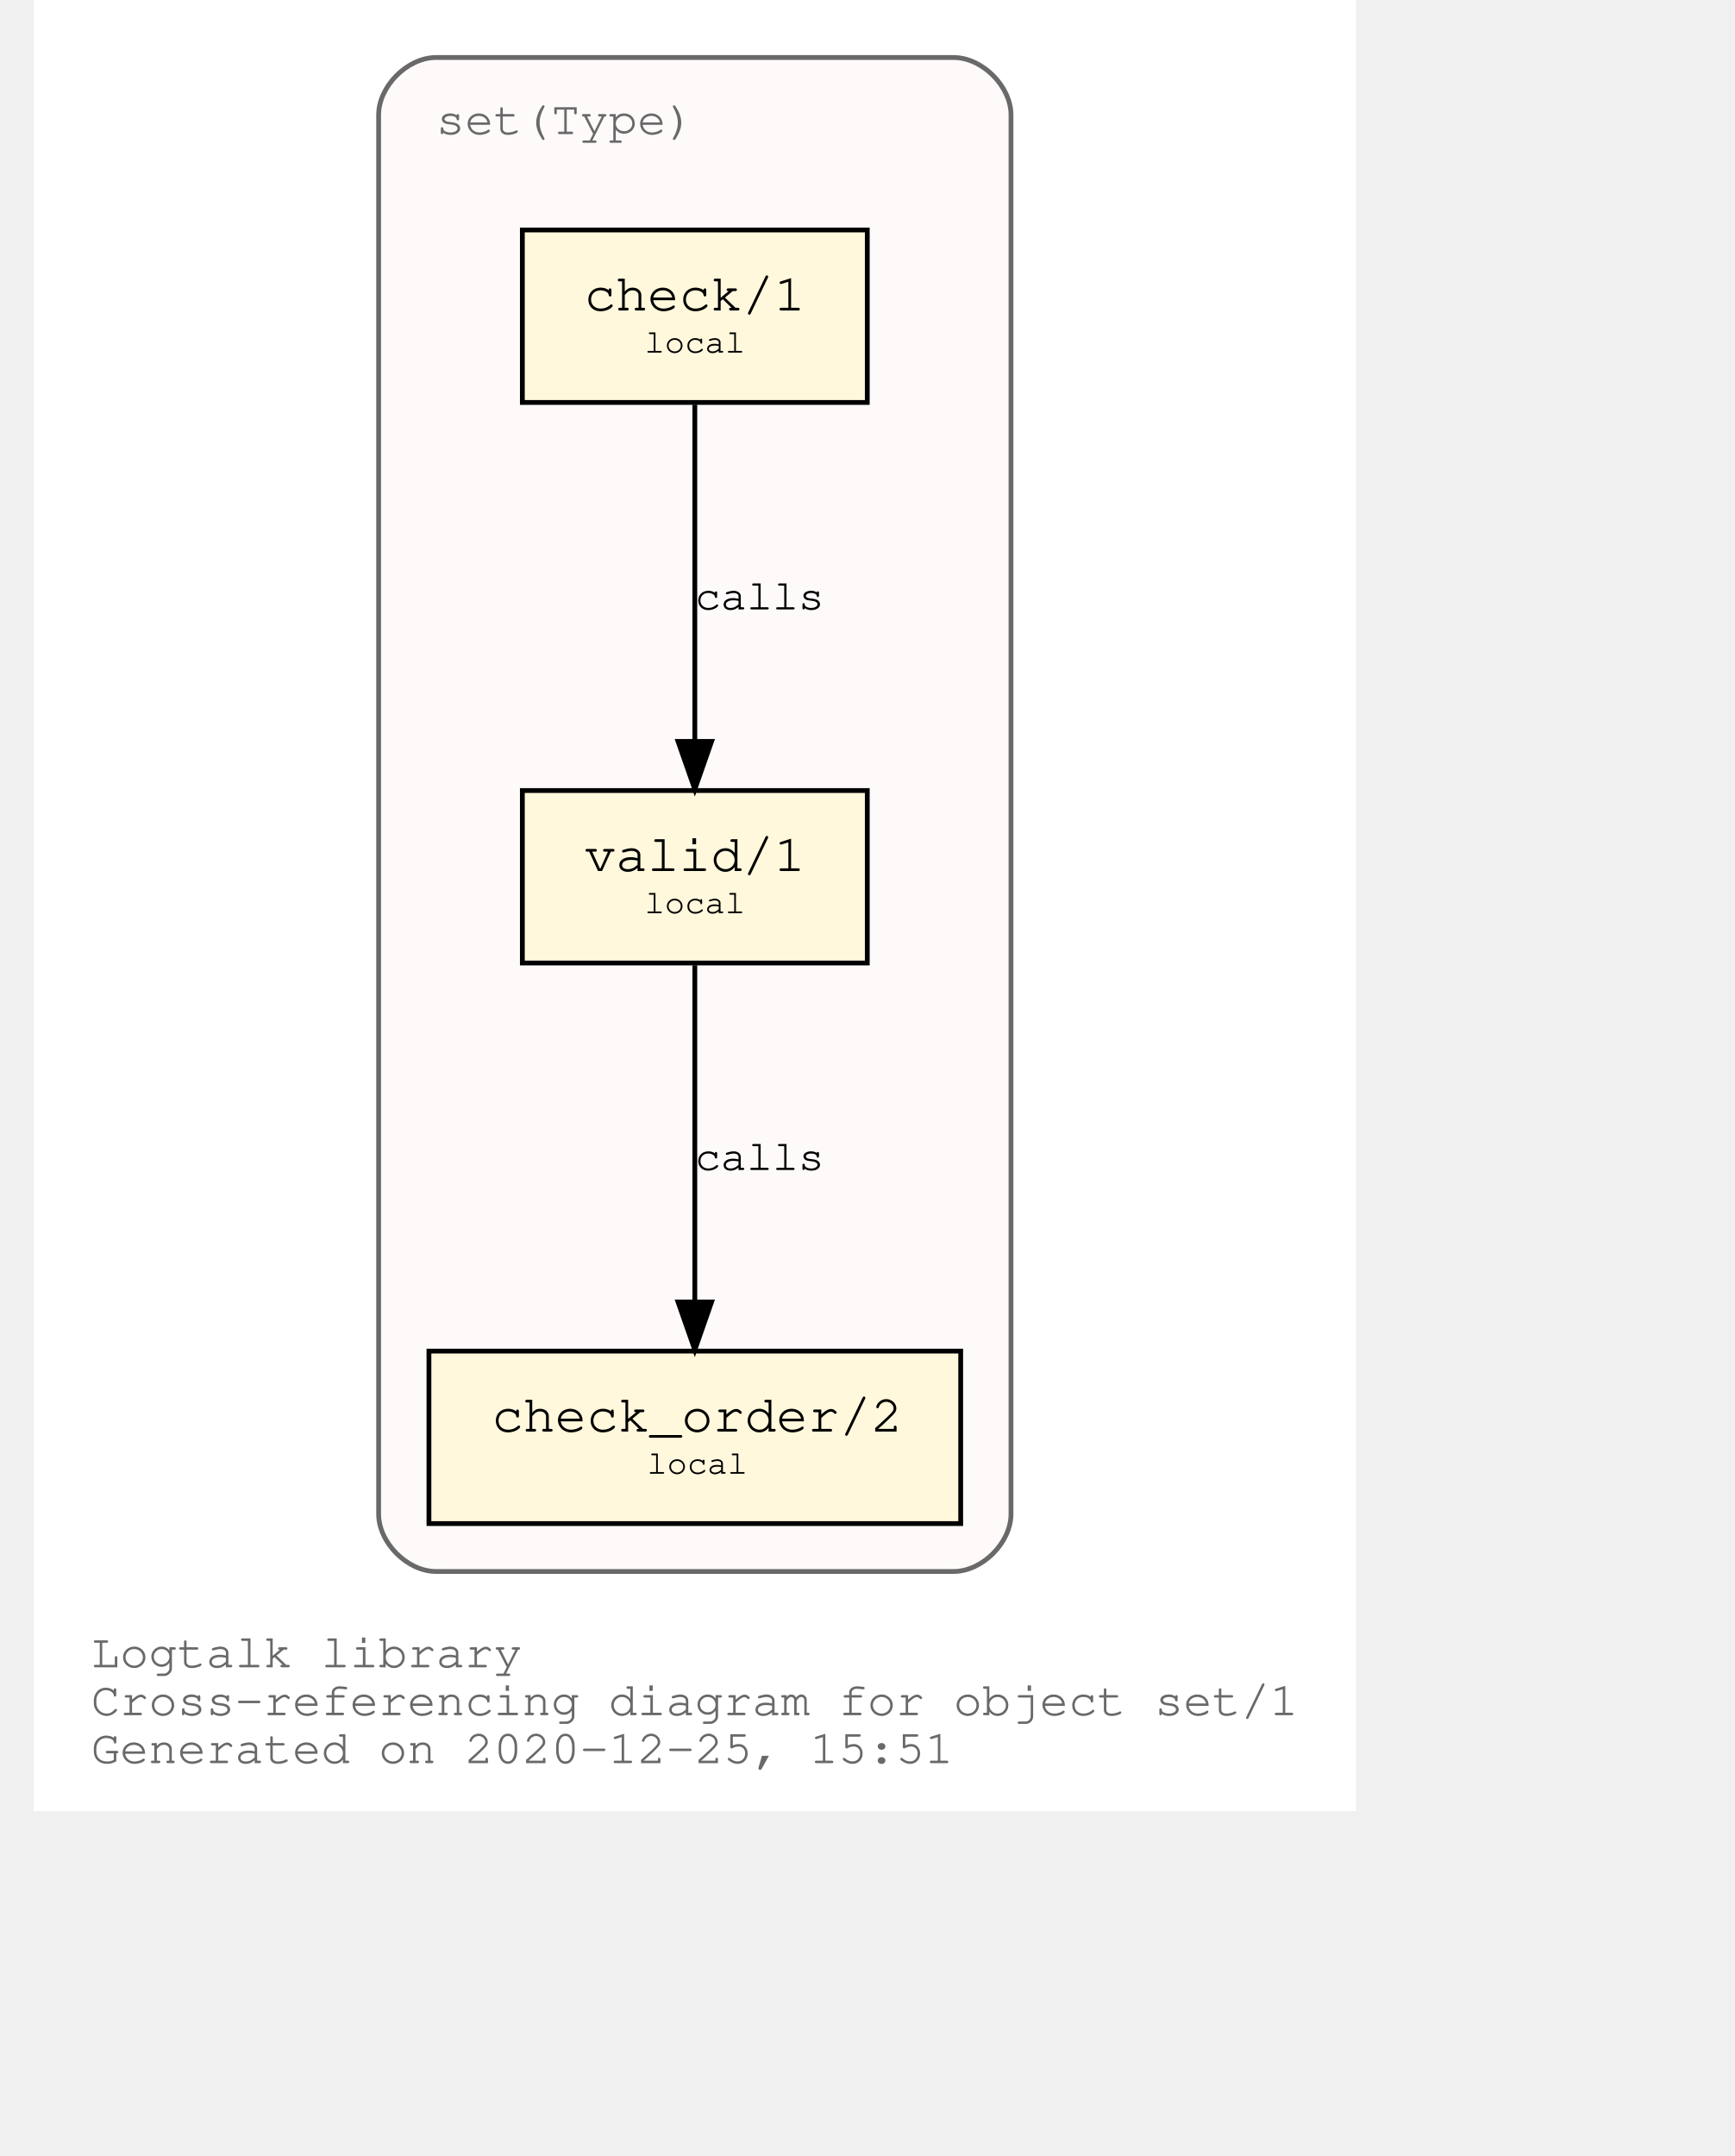
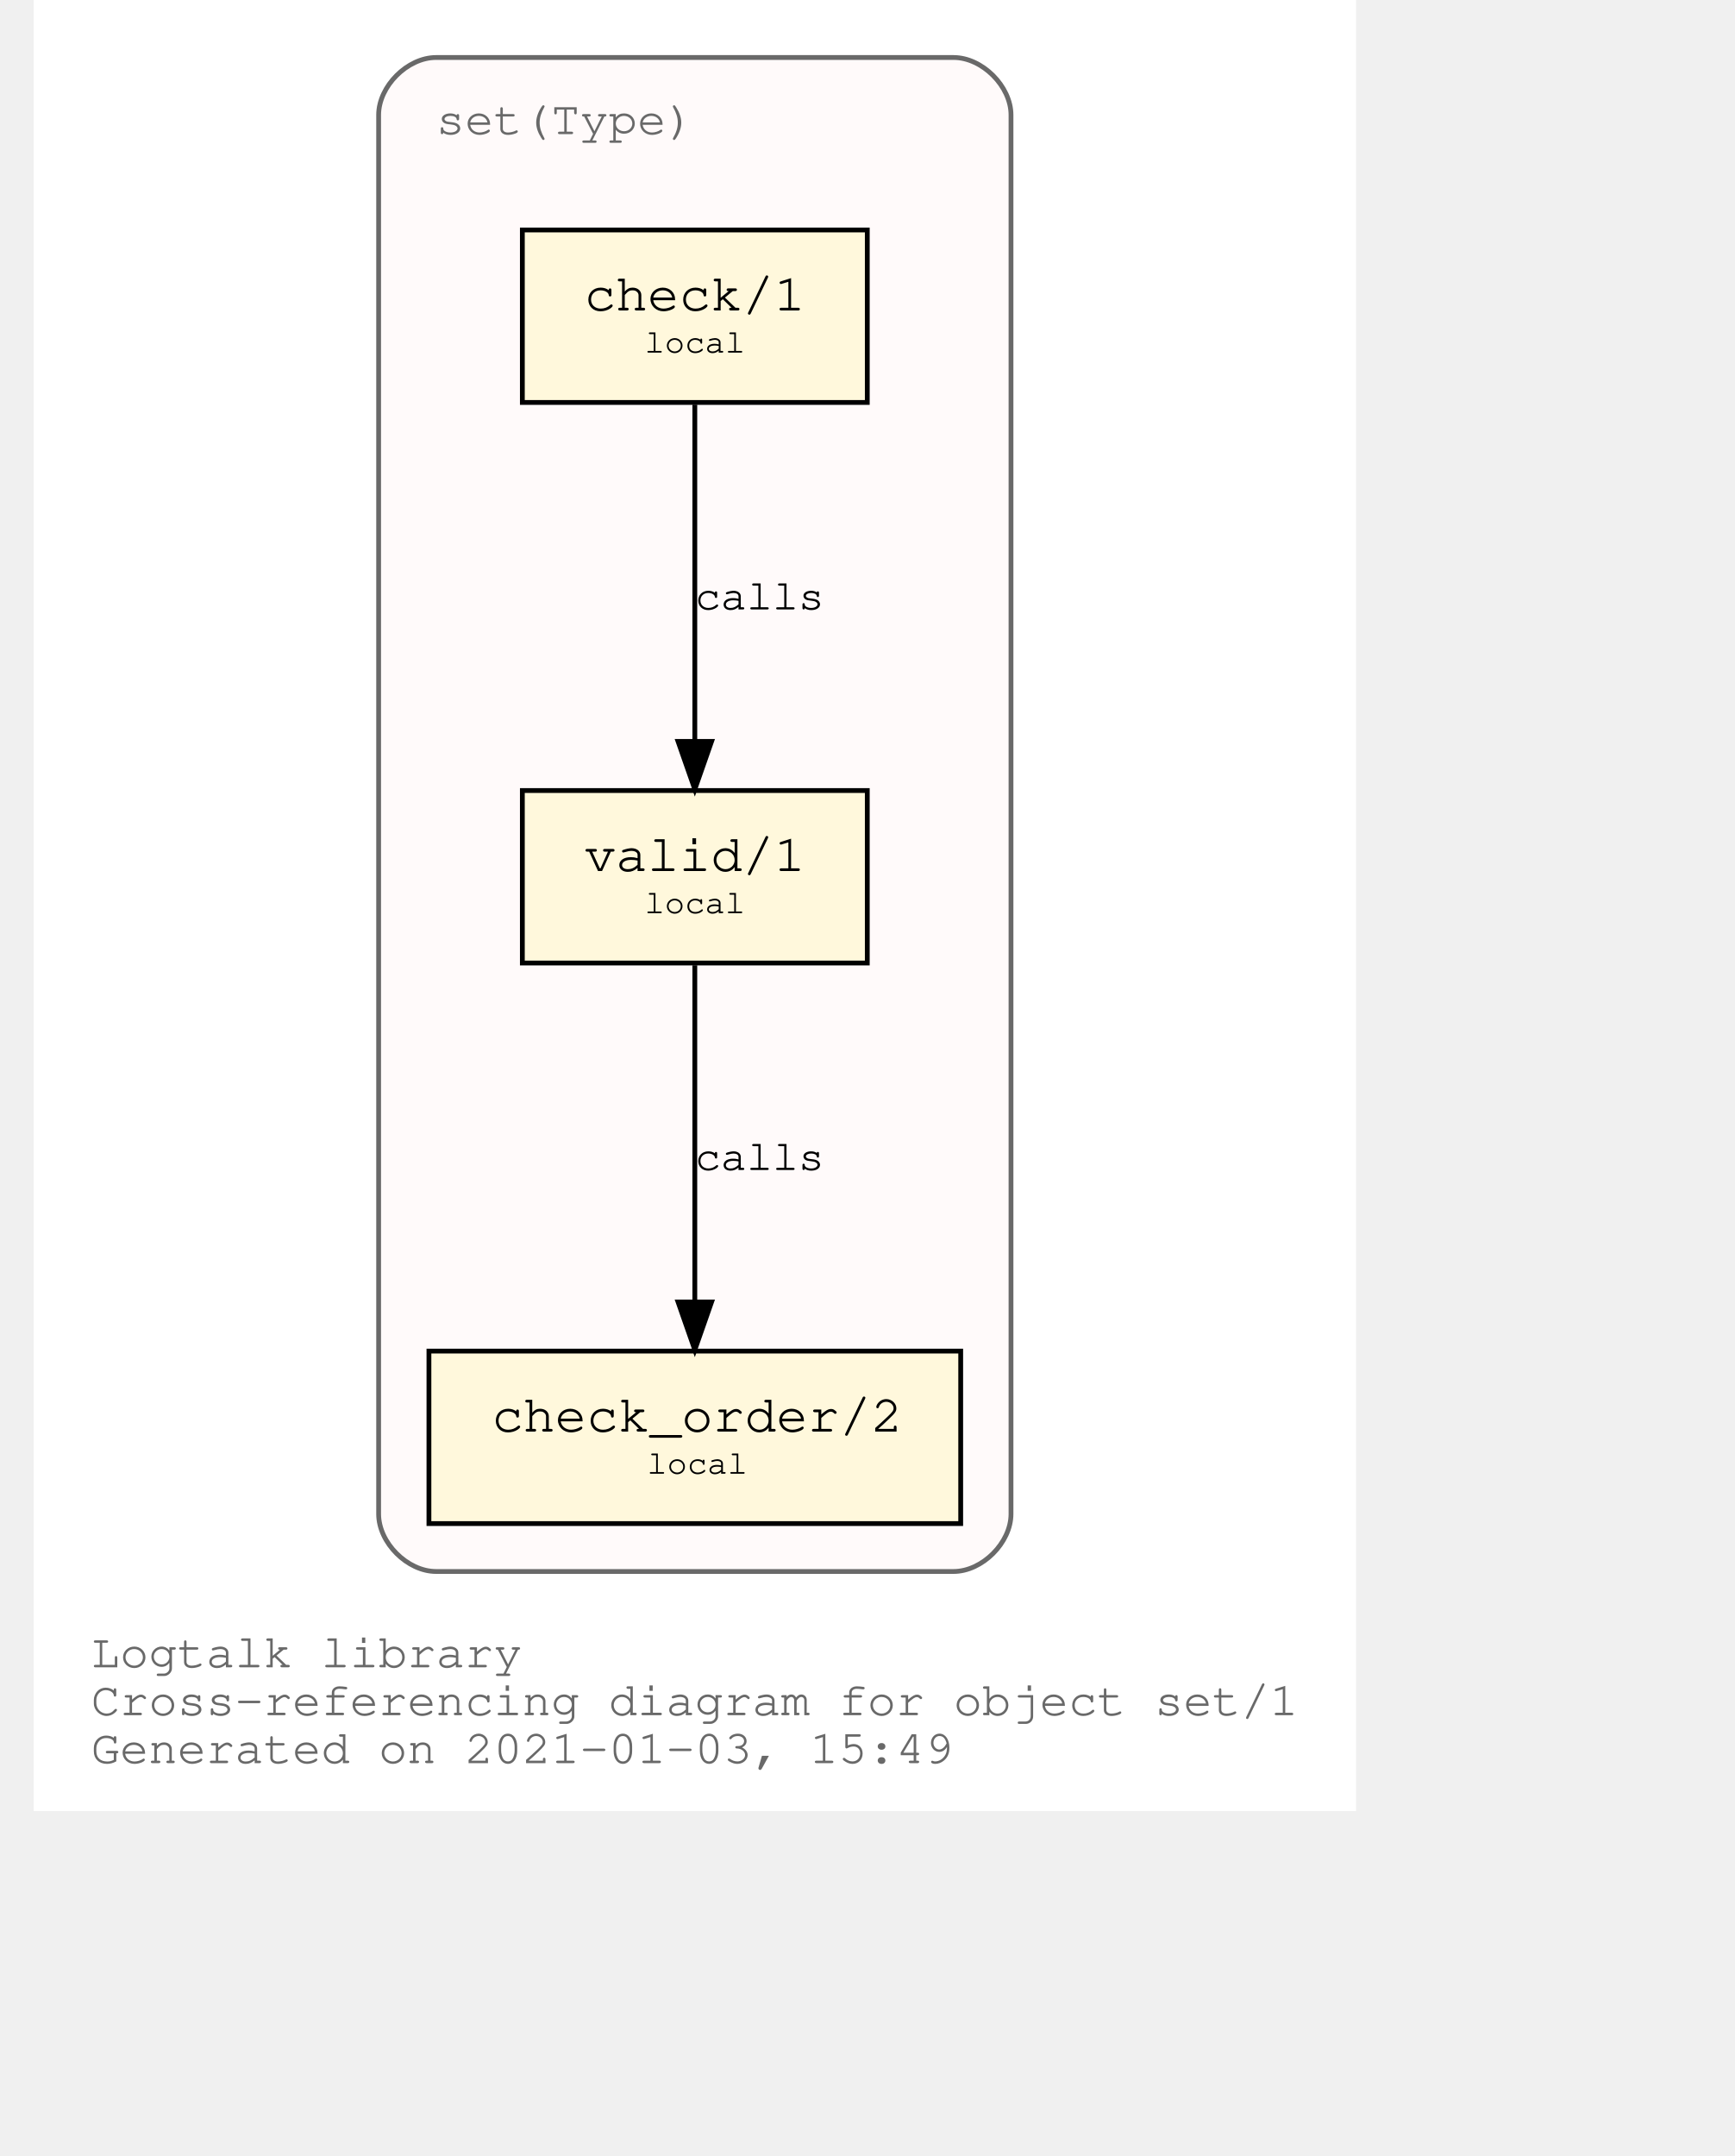
<svg xmlns="http://www.w3.org/2000/svg" xmlns:xlink="http://www.w3.org/1999/xlink" width="420pt" height="522pt" viewBox="72.00 72.00 348.04 450.00">
  <g id="graph0" class="graph" transform="scale(1 1) rotate(0) translate(76 446)">
    <polygon fill="white" stroke="transparent" points="-4,4 -4,-374 272.04,-374 272.04,4 -4,4" />
    <text text-anchor="start" x="8" y="-26" font-family="Courier,monospace" font-size="10.00" fill="dimgray">Logtalk library</text>
    <text text-anchor="start" x="8" y="-16" font-family="Courier,monospace" font-size="10.00" fill="dimgray">Cross-referencing diagram for object set/1</text>
-     <text text-anchor="start" x="8" y="-6" font-family="Courier,monospace" font-size="10.00" fill="dimgray">Generated on 2020-12-25, 15:51</text>
+     <text text-anchor="start" x="8" y="-6" font-family="Courier,monospace" font-size="10.00" fill="dimgray">Generated on 2021-01-03, 15:49</text>
    <g id="clust1" class="cluster">
      <g id="a_clust1">
        <a xlink:title="set(Type)">
          <path fill="snow" stroke="dimgray" d="M80.02,-46C80.02,-46 188.02,-46 188.02,-46 194.02,-46 200.02,-52 200.02,-58 200.02,-58 200.02,-350 200.02,-350 200.02,-356 194.02,-362 188.02,-362 188.02,-362 80.02,-362 80.02,-362 74.02,-362 68.02,-356 68.02,-350 68.02,-350 68.02,-58 68.02,-58 68.02,-52 74.02,-46 80.02,-46" />
          <g id="a_clust1_0">
-             <a xlink:href="https://github.com/LogtalkDotOrg/logtalk3/tree/e621fe1a3596bd62cc23ba774ce2c538a94a8f48/library/sets/set1.lgt" xlink:title="https://github.com/LogtalkDotOrg/logtalk3/tree/e621fe1a3596bd62cc23ba774ce2c538a94a8f48/library/sets/set1.lgt">
+             <a xlink:href="https://github.com/LogtalkDotOrg/logtalk3/tree/08821ecefd3d29c9a61defc0bc6dce8c8e8d0a49/library/sets/set1.lgt" xlink:title="https://github.com/LogtalkDotOrg/logtalk3/tree/08821ecefd3d29c9a61defc0bc6dce8c8e8d0a49/library/sets/set1.lgt">
              <text text-anchor="start" x="80.02" y="-346" font-family="Courier,monospace" font-size="10.00" fill="dimgray">set(Type)</text>
            </a>
          </g>
        </a>
      </g>
    </g>
    <g id="node1" class="node">
      <g id="a_node1">
-         <a xlink:href="https://github.com/LogtalkDotOrg/logtalk3/tree/e621fe1a3596bd62cc23ba774ce2c538a94a8f48/library/sets/set1.lgt#L32" xlink:title="https://github.com/LogtalkDotOrg/logtalk3/tree/e621fe1a3596bd62cc23ba774ce2c538a94a8f48/library/sets/set1.lgt#L32">
+         <a xlink:href="https://github.com/LogtalkDotOrg/logtalk3/tree/08821ecefd3d29c9a61defc0bc6dce8c8e8d0a49/library/sets/set1.lgt#L32" xlink:title="https://github.com/LogtalkDotOrg/logtalk3/tree/08821ecefd3d29c9a61defc0bc6dce8c8e8d0a49/library/sets/set1.lgt#L32">
          <polygon fill="cornsilk" stroke="black" points="170.02,-209 98.02,-209 98.02,-173 170.02,-173 170.02,-209" />
          <text text-anchor="start" x="105.82" y="-192.8" font-family="Courier,monospace" font-size="9.00"> </text>
          <text text-anchor="start" x="110.92" y="-192.2" font-family="Courier,monospace" font-size="11.00">valid/1</text>
          <text text-anchor="start" x="156.82" y="-192.8" font-family="Courier,monospace" font-size="9.00"> </text>
          <text text-anchor="start" x="105.82" y="-182.8" font-family="Courier,monospace" font-size="9.00"> </text>
          <text text-anchor="start" x="123.52" y="-183.4" font-family="Courier,monospace" font-size="7.00">local</text>
          <text text-anchor="start" x="156.82" y="-182.8" font-family="Courier,monospace" font-size="9.00"> </text>
        </a>
      </g>
    </g>
    <g id="node2" class="node">
      <g id="a_node2">
-         <a xlink:href="https://github.com/LogtalkDotOrg/logtalk3/tree/e621fe1a3596bd62cc23ba774ce2c538a94a8f48/library/sets/set1.lgt#L41" xlink:title="https://github.com/LogtalkDotOrg/logtalk3/tree/e621fe1a3596bd62cc23ba774ce2c538a94a8f48/library/sets/set1.lgt#L41">
+         <a xlink:href="https://github.com/LogtalkDotOrg/logtalk3/tree/08821ecefd3d29c9a61defc0bc6dce8c8e8d0a49/library/sets/set1.lgt#L41" xlink:title="https://github.com/LogtalkDotOrg/logtalk3/tree/08821ecefd3d29c9a61defc0bc6dce8c8e8d0a49/library/sets/set1.lgt#L41">
          <polygon fill="cornsilk" stroke="black" points="189.52,-92 78.52,-92 78.52,-56 189.52,-56 189.52,-92" />
          <text text-anchor="start" x="86.82" y="-75.8" font-family="Courier,monospace" font-size="9.00"> </text>
          <text text-anchor="start" x="91.61" y="-75.2" font-family="Courier,monospace" font-size="11.00">check_order/2</text>
          <text text-anchor="start" x="176.82" y="-75.8" font-family="Courier,monospace" font-size="9.00"> </text>
          <text text-anchor="start" x="86.82" y="-65.8" font-family="Courier,monospace" font-size="9.00"> </text>
          <text text-anchor="start" x="124.02" y="-66.4" font-family="Courier,monospace" font-size="7.00">local</text>
          <text text-anchor="start" x="176.82" y="-65.8" font-family="Courier,monospace" font-size="9.00"> </text>
        </a>
      </g>
    </g>
    <g id="edge1" class="edge">
      <g id="a_edge1">
-         <a xlink:href="https://github.com/LogtalkDotOrg/logtalk3/tree/e621fe1a3596bd62cc23ba774ce2c538a94a8f48/library/sets/set1.lgt#L38" xlink:title="calls">
+         <a xlink:href="https://github.com/LogtalkDotOrg/logtalk3/tree/08821ecefd3d29c9a61defc0bc6dce8c8e8d0a49/library/sets/set1.lgt#L38" xlink:title="calls">
          <path fill="none" stroke="black" d="M134.02,-172.53C134.02,-153.94 134.02,-124.24 134.02,-102.5" />
          <polygon fill="black" stroke="black" points="137.52,-102.25 134.02,-92.25 130.52,-102.25 137.52,-102.25" />
        </a>
      </g>
      <g id="a_edge1-label">
-         <a xlink:href="https://github.com/LogtalkDotOrg/logtalk3/tree/e621fe1a3596bd62cc23ba774ce2c538a94a8f48/library/sets/set1.lgt#L38" xlink:title="https://github.com/LogtalkDotOrg/logtalk3/tree/e621fe1a3596bd62cc23ba774ce2c538a94a8f48/library/sets/set1.lgt#L38">
+         <a xlink:href="https://github.com/LogtalkDotOrg/logtalk3/tree/08821ecefd3d29c9a61defc0bc6dce8c8e8d0a49/library/sets/set1.lgt#L38" xlink:title="https://github.com/LogtalkDotOrg/logtalk3/tree/08821ecefd3d29c9a61defc0bc6dce8c8e8d0a49/library/sets/set1.lgt#L38">
          <text text-anchor="start" x="134.02" y="-129.8" font-family="Courier,monospace" font-size="9.00">calls</text>
        </a>
      </g>
    </g>
    <g id="node3" class="node">
      <g id="a_node3">
-         <a xlink:href="https://github.com/LogtalkDotOrg/logtalk3/tree/e621fe1a3596bd62cc23ba774ce2c538a94a8f48/library/sets/set1.lgt#L54" xlink:title="https://github.com/LogtalkDotOrg/logtalk3/tree/e621fe1a3596bd62cc23ba774ce2c538a94a8f48/library/sets/set1.lgt#L54">
+         <a xlink:href="https://github.com/LogtalkDotOrg/logtalk3/tree/08821ecefd3d29c9a61defc0bc6dce8c8e8d0a49/library/sets/set1.lgt#L54" xlink:title="https://github.com/LogtalkDotOrg/logtalk3/tree/08821ecefd3d29c9a61defc0bc6dce8c8e8d0a49/library/sets/set1.lgt#L54">
          <polygon fill="cornsilk" stroke="black" points="170.02,-326 98.02,-326 98.02,-290 170.02,-290 170.02,-326" />
          <text text-anchor="start" x="105.82" y="-309.8" font-family="Courier,monospace" font-size="9.00"> </text>
          <text text-anchor="start" x="110.92" y="-309.2" font-family="Courier,monospace" font-size="11.00">check/1</text>
          <text text-anchor="start" x="156.82" y="-309.8" font-family="Courier,monospace" font-size="9.00"> </text>
          <text text-anchor="start" x="105.82" y="-299.8" font-family="Courier,monospace" font-size="9.00"> </text>
          <text text-anchor="start" x="123.52" y="-300.4" font-family="Courier,monospace" font-size="7.00">local</text>
          <text text-anchor="start" x="156.82" y="-299.8" font-family="Courier,monospace" font-size="9.00"> </text>
        </a>
      </g>
    </g>
    <g id="edge2" class="edge">
      <g id="a_edge2">
-         <a xlink:href="https://github.com/LogtalkDotOrg/logtalk3/tree/e621fe1a3596bd62cc23ba774ce2c538a94a8f48/library/sets/set1.lgt#L54" xlink:title="calls">
+         <a xlink:href="https://github.com/LogtalkDotOrg/logtalk3/tree/08821ecefd3d29c9a61defc0bc6dce8c8e8d0a49/library/sets/set1.lgt#L54" xlink:title="calls">
          <path fill="none" stroke="black" d="M134.02,-289.53C134.02,-270.94 134.02,-241.24 134.02,-219.5" />
          <polygon fill="black" stroke="black" points="137.52,-219.25 134.02,-209.25 130.52,-219.25 137.52,-219.25" />
        </a>
      </g>
      <g id="a_edge2-label">
-         <a xlink:href="https://github.com/LogtalkDotOrg/logtalk3/tree/e621fe1a3596bd62cc23ba774ce2c538a94a8f48/library/sets/set1.lgt#L54" xlink:title="https://github.com/LogtalkDotOrg/logtalk3/tree/e621fe1a3596bd62cc23ba774ce2c538a94a8f48/library/sets/set1.lgt#L54">
+         <a xlink:href="https://github.com/LogtalkDotOrg/logtalk3/tree/08821ecefd3d29c9a61defc0bc6dce8c8e8d0a49/library/sets/set1.lgt#L54" xlink:title="https://github.com/LogtalkDotOrg/logtalk3/tree/08821ecefd3d29c9a61defc0bc6dce8c8e8d0a49/library/sets/set1.lgt#L54">
          <text text-anchor="start" x="134.02" y="-246.8" font-family="Courier,monospace" font-size="9.00">calls</text>
        </a>
      </g>
    </g>
  </g>
</svg>
